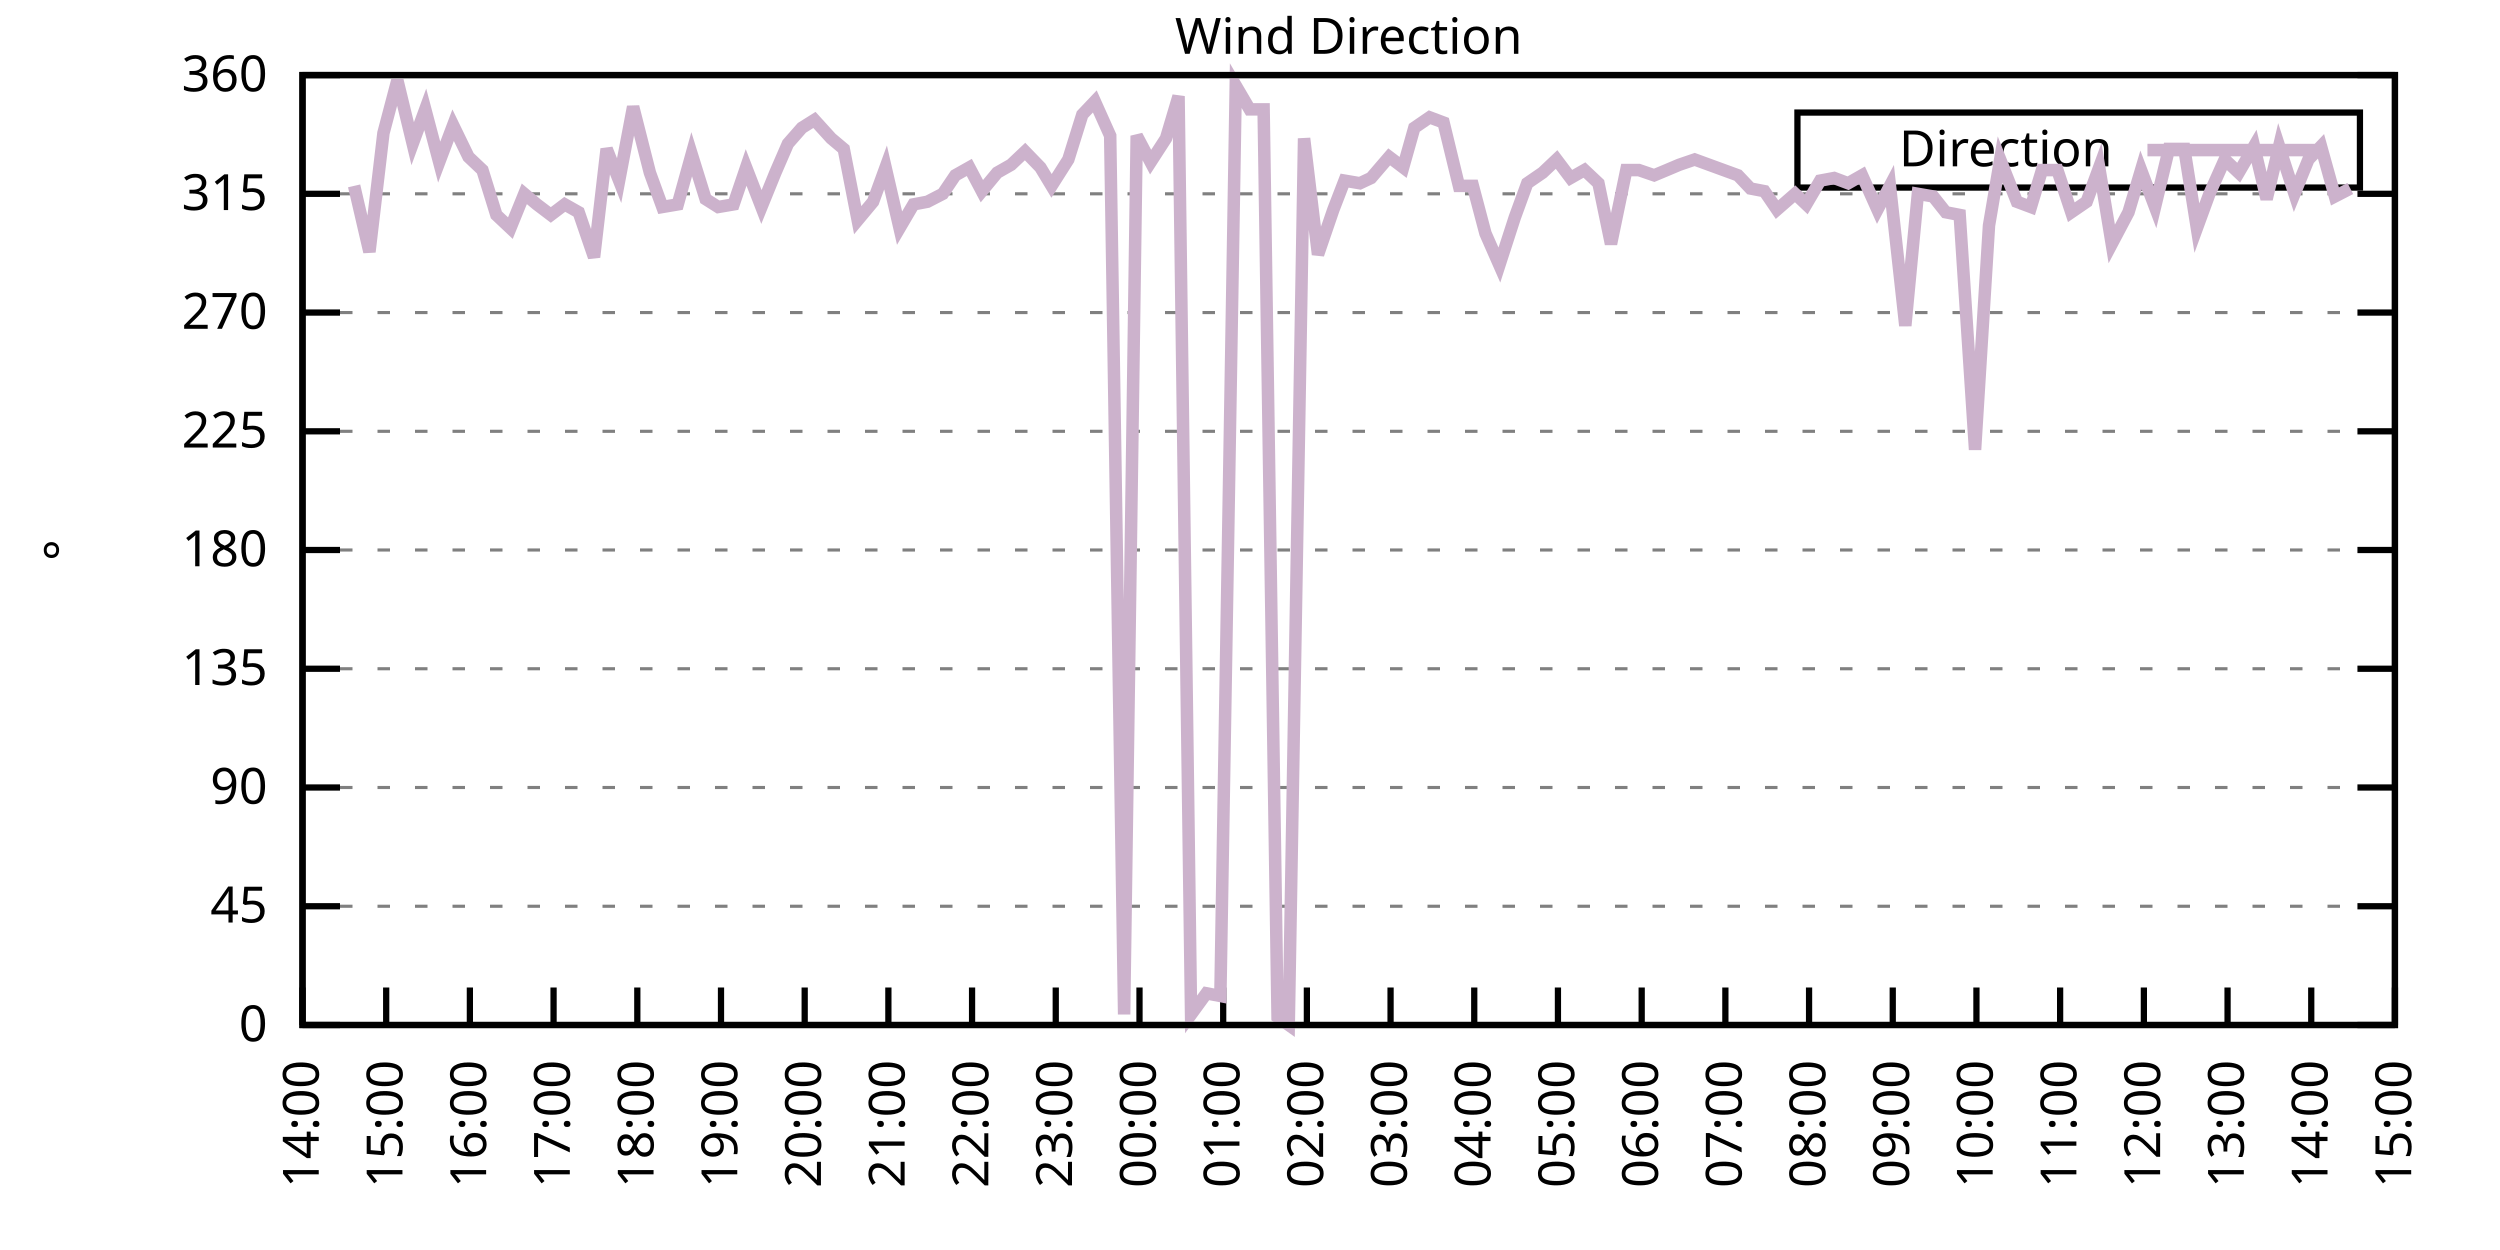
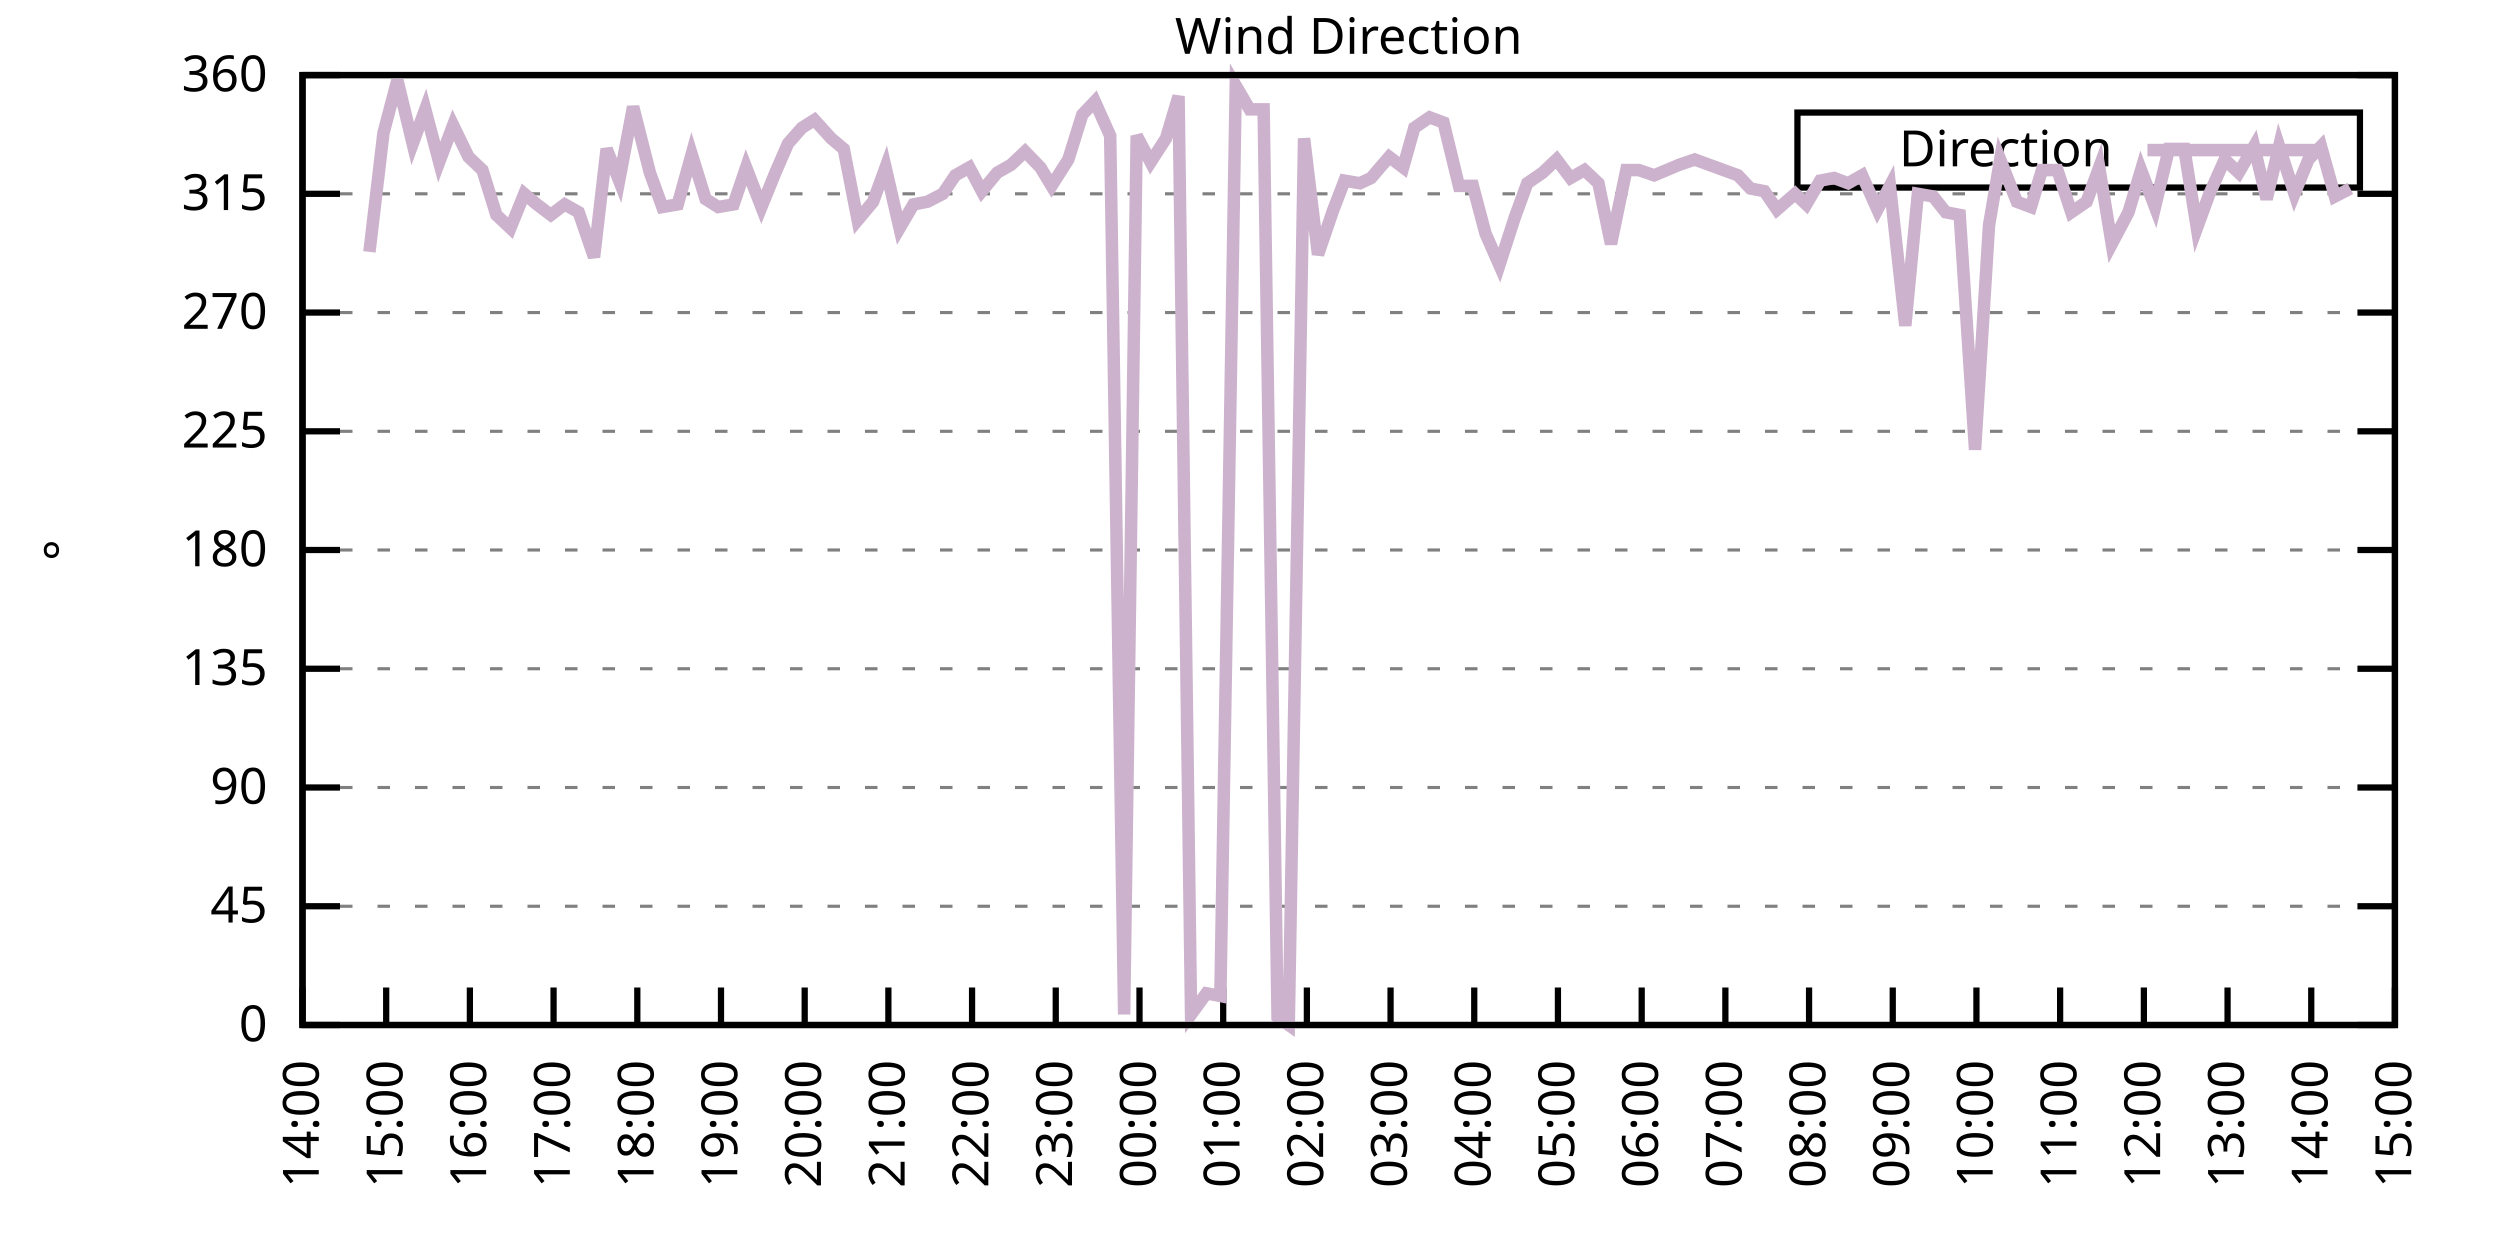
<svg xmlns="http://www.w3.org/2000/svg" xmlns:xlink="http://www.w3.org/1999/xlink" width="400" height="200" viewBox="0 0 400 200">
  <g id="gnuplot_canvas">
    <rect x="0" y="0" width="400" height="200" fill="none" />
    <defs>
      <circle id="gpDot" r="0.5" stroke-width="0.5" stroke="currentColor" />
      <path id="gpPt0" stroke-width="0.333" stroke="currentColor" d="M-1,0 h2 M0,-1 v2" />
      <path id="gpPt1" stroke-width="0.333" stroke="currentColor" d="M-1,-1 L1,1 M1,-1 L-1,1" />
      <path id="gpPt2" stroke-width="0.333" stroke="currentColor" d="M-1,0 L1,0 M0,-1 L0,1 M-1,-1 L1,1 M-1,1 L1,-1" />
      <rect id="gpPt3" stroke-width="0.333" stroke="currentColor" x="-1" y="-1" width="2" height="2" />
      <rect id="gpPt4" stroke-width="0.333" stroke="currentColor" fill="currentColor" x="-1" y="-1" width="2" height="2" />
      <circle id="gpPt5" stroke-width="0.333" stroke="currentColor" cx="0" cy="0" r="1" />
      <use xlink:href="#gpPt5" id="gpPt6" fill="currentColor" stroke="none" />
      <path id="gpPt7" stroke-width="0.333" stroke="currentColor" d="M0,-1.33 L-1.33,0.67 L1.33,0.67 z" />
      <use xlink:href="#gpPt7" id="gpPt8" fill="currentColor" stroke="none" />
      <use xlink:href="#gpPt7" id="gpPt9" stroke="currentColor" transform="rotate(180)" />
      <use xlink:href="#gpPt9" id="gpPt10" fill="currentColor" stroke="none" />
      <use xlink:href="#gpPt3" id="gpPt11" stroke="currentColor" transform="rotate(45)" />
      <use xlink:href="#gpPt11" id="gpPt12" fill="currentColor" stroke="none" />
      <path id="gpPt13" stroke-width="0.333" stroke="currentColor" d="M0,1.330 L1.265,0.411 L0.782,-1.067 L-0.782,-1.076 L-1.265,0.411 z" />
      <use xlink:href="#gpPt13" id="gpPt14" fill="currentColor" stroke="none" />
      <filter id="textbox" filterUnits="objectBoundingBox" x="0" y="0" height="1" width="1">
        <feFlood flood-color="white" flood-opacity="1" result="bgnd" />
        <feComposite in="SourceGraphic" in2="bgnd" operator="atop" />
      </filter>
      <filter id="greybox" filterUnits="objectBoundingBox" x="0" y="0" height="1" width="1">
        <feFlood flood-color="lightgrey" flood-opacity="1" result="grey" />
        <feComposite in="SourceGraphic" in2="grey" operator="atop" />
      </filter>
    </defs>
    <g fill="none" color="white" stroke="currentColor" stroke-width="1.00" stroke-linecap="butt" stroke-linejoin="miter">
</g>
    <g fill="none" color="black" stroke="currentColor" stroke-width="1.00" stroke-linecap="butt" stroke-linejoin="miter">
      <g stroke="none" shape-rendering="crispEdges">
        <polygon fill="rgb(255, 255, 255)" points="48.40,164.00 383.18,164.00 383.18,12.02 48.40,12.02 " />
      </g>
    </g>
    <g fill="none" color="black" stroke="currentColor" stroke-width="1.00" stroke-linecap="butt" stroke-linejoin="miter">
</g>
    <g fill="none" color="black" stroke="black" stroke-width="0.50" stroke-linecap="butt" stroke-linejoin="miter">
</g>
    <g fill="none" color="gray" stroke="currentColor" stroke-width="0.50" stroke-linecap="butt" stroke-linejoin="miter">
      <path stroke="gray" stroke-dasharray="2,4" class="gridline" d="M48.40,164.00 L383.19,164.00  " />
    </g>
    <g fill="none" color="gray" stroke="gray" stroke-width="1.00" stroke-linecap="butt" stroke-linejoin="miter">
</g>
    <g fill="none" color="black" stroke="currentColor" stroke-width="1.00" stroke-linecap="butt" stroke-linejoin="miter">
      <path stroke="black" d="M48.40,164.00 L54.40,164.00 M383.19,164.00 L377.19,164.00  " />
      <g transform="translate(42.80,166.60)" stroke="none" fill="black" font-family="Sans" font-size="8.00" text-anchor="end">
        <text>
          <tspan font-family="Sans"> 0</tspan>
        </text>
      </g>
    </g>
    <g fill="none" color="black" stroke="currentColor" stroke-width="1.00" stroke-linecap="butt" stroke-linejoin="miter">
</g>
    <g fill="none" color="black" stroke="black" stroke-width="0.50" stroke-linecap="butt" stroke-linejoin="miter">
</g>
    <g fill="none" color="gray" stroke="currentColor" stroke-width="0.50" stroke-linecap="butt" stroke-linejoin="miter">
      <path stroke="gray" stroke-dasharray="2,4" class="gridline" d="M48.40,145.00 L383.19,145.00  " />
    </g>
    <g fill="none" color="gray" stroke="gray" stroke-width="1.00" stroke-linecap="butt" stroke-linejoin="miter">
</g>
    <g fill="none" color="black" stroke="currentColor" stroke-width="1.00" stroke-linecap="butt" stroke-linejoin="miter">
      <path stroke="black" d="M48.40,145.00 L54.40,145.00 M383.19,145.00 L377.19,145.00  " />
      <g transform="translate(42.80,147.60)" stroke="none" fill="black" font-family="Sans" font-size="8.00" text-anchor="end">
        <text>
          <tspan font-family="Sans"> 45</tspan>
        </text>
      </g>
    </g>
    <g fill="none" color="black" stroke="currentColor" stroke-width="1.00" stroke-linecap="butt" stroke-linejoin="miter">
</g>
    <g fill="none" color="black" stroke="black" stroke-width="0.50" stroke-linecap="butt" stroke-linejoin="miter">
</g>
    <g fill="none" color="gray" stroke="currentColor" stroke-width="0.50" stroke-linecap="butt" stroke-linejoin="miter">
      <path stroke="gray" stroke-dasharray="2,4" class="gridline" d="M48.40,126.00 L383.19,126.00  " />
    </g>
    <g fill="none" color="gray" stroke="gray" stroke-width="1.00" stroke-linecap="butt" stroke-linejoin="miter">
</g>
    <g fill="none" color="black" stroke="currentColor" stroke-width="1.00" stroke-linecap="butt" stroke-linejoin="miter">
      <path stroke="black" d="M48.40,126.00 L54.40,126.00 M383.19,126.00 L377.19,126.00  " />
      <g transform="translate(42.80,128.60)" stroke="none" fill="black" font-family="Sans" font-size="8.00" text-anchor="end">
        <text>
          <tspan font-family="Sans"> 90</tspan>
        </text>
      </g>
    </g>
    <g fill="none" color="black" stroke="currentColor" stroke-width="1.00" stroke-linecap="butt" stroke-linejoin="miter">
</g>
    <g fill="none" color="black" stroke="black" stroke-width="0.50" stroke-linecap="butt" stroke-linejoin="miter">
</g>
    <g fill="none" color="gray" stroke="currentColor" stroke-width="0.50" stroke-linecap="butt" stroke-linejoin="miter">
      <path stroke="gray" stroke-dasharray="2,4" class="gridline" d="M48.40,107.00 L383.19,107.00  " />
    </g>
    <g fill="none" color="gray" stroke="gray" stroke-width="1.00" stroke-linecap="butt" stroke-linejoin="miter">
</g>
    <g fill="none" color="black" stroke="currentColor" stroke-width="1.00" stroke-linecap="butt" stroke-linejoin="miter">
      <path stroke="black" d="M48.40,107.00 L54.40,107.00 M383.19,107.00 L377.19,107.00  " />
      <g transform="translate(42.80,109.60)" stroke="none" fill="black" font-family="Sans" font-size="8.00" text-anchor="end">
        <text>
          <tspan font-family="Sans"> 135</tspan>
        </text>
      </g>
    </g>
    <g fill="none" color="black" stroke="currentColor" stroke-width="1.00" stroke-linecap="butt" stroke-linejoin="miter">
</g>
    <g fill="none" color="black" stroke="black" stroke-width="0.50" stroke-linecap="butt" stroke-linejoin="miter">
</g>
    <g fill="none" color="gray" stroke="currentColor" stroke-width="0.50" stroke-linecap="butt" stroke-linejoin="miter">
      <path stroke="gray" stroke-dasharray="2,4" class="gridline" d="M48.40,88.00 L383.19,88.00  " />
    </g>
    <g fill="none" color="gray" stroke="gray" stroke-width="1.00" stroke-linecap="butt" stroke-linejoin="miter">
</g>
    <g fill="none" color="black" stroke="currentColor" stroke-width="1.00" stroke-linecap="butt" stroke-linejoin="miter">
      <path stroke="black" d="M48.40,88.00 L54.40,88.00 M383.19,88.00 L377.19,88.00  " />
      <g transform="translate(42.80,90.60)" stroke="none" fill="black" font-family="Sans" font-size="8.00" text-anchor="end">
        <text>
          <tspan font-family="Sans"> 180</tspan>
        </text>
      </g>
    </g>
    <g fill="none" color="black" stroke="currentColor" stroke-width="1.00" stroke-linecap="butt" stroke-linejoin="miter">
</g>
    <g fill="none" color="black" stroke="black" stroke-width="0.50" stroke-linecap="butt" stroke-linejoin="miter">
</g>
    <g fill="none" color="gray" stroke="currentColor" stroke-width="0.50" stroke-linecap="butt" stroke-linejoin="miter">
      <path stroke="gray" stroke-dasharray="2,4" class="gridline" d="M48.40,69.01 L383.19,69.01  " />
    </g>
    <g fill="none" color="gray" stroke="gray" stroke-width="1.00" stroke-linecap="butt" stroke-linejoin="miter">
</g>
    <g fill="none" color="black" stroke="currentColor" stroke-width="1.00" stroke-linecap="butt" stroke-linejoin="miter">
      <path stroke="black" d="M48.40,69.01 L54.40,69.01 M383.19,69.01 L377.19,69.01  " />
      <g transform="translate(42.80,71.61)" stroke="none" fill="black" font-family="Sans" font-size="8.00" text-anchor="end">
        <text>
          <tspan font-family="Sans"> 225</tspan>
        </text>
      </g>
    </g>
    <g fill="none" color="black" stroke="currentColor" stroke-width="1.00" stroke-linecap="butt" stroke-linejoin="miter">
</g>
    <g fill="none" color="black" stroke="black" stroke-width="0.50" stroke-linecap="butt" stroke-linejoin="miter">
</g>
    <g fill="none" color="gray" stroke="currentColor" stroke-width="0.50" stroke-linecap="butt" stroke-linejoin="miter">
      <path stroke="gray" stroke-dasharray="2,4" class="gridline" d="M48.40,50.01 L383.19,50.01  " />
    </g>
    <g fill="none" color="gray" stroke="gray" stroke-width="1.00" stroke-linecap="butt" stroke-linejoin="miter">
</g>
    <g fill="none" color="black" stroke="currentColor" stroke-width="1.00" stroke-linecap="butt" stroke-linejoin="miter">
      <path stroke="black" d="M48.40,50.01 L54.40,50.01 M383.19,50.01 L377.19,50.01  " />
      <g transform="translate(42.80,52.61)" stroke="none" fill="black" font-family="Sans" font-size="8.00" text-anchor="end">
        <text>
          <tspan font-family="Sans"> 270</tspan>
        </text>
      </g>
    </g>
    <g fill="none" color="black" stroke="currentColor" stroke-width="1.00" stroke-linecap="butt" stroke-linejoin="miter">
</g>
    <g fill="none" color="black" stroke="black" stroke-width="0.50" stroke-linecap="butt" stroke-linejoin="miter">
</g>
    <g fill="none" color="gray" stroke="currentColor" stroke-width="0.50" stroke-linecap="butt" stroke-linejoin="miter">
      <path stroke="gray" stroke-dasharray="2,4" class="gridline" d="M48.40,31.01 L383.19,31.01  " />
    </g>
    <g fill="none" color="gray" stroke="gray" stroke-width="1.00" stroke-linecap="butt" stroke-linejoin="miter">
</g>
    <g fill="none" color="black" stroke="currentColor" stroke-width="1.00" stroke-linecap="butt" stroke-linejoin="miter">
      <path stroke="black" d="M48.40,31.01 L54.40,31.01 M383.19,31.01 L377.19,31.01  " />
      <g transform="translate(42.80,33.61)" stroke="none" fill="black" font-family="Sans" font-size="8.00" text-anchor="end">
        <text>
          <tspan font-family="Sans"> 315</tspan>
        </text>
      </g>
    </g>
    <g fill="none" color="black" stroke="currentColor" stroke-width="1.00" stroke-linecap="butt" stroke-linejoin="miter">
</g>
    <g fill="none" color="black" stroke="black" stroke-width="0.50" stroke-linecap="butt" stroke-linejoin="miter">
</g>
    <g fill="none" color="gray" stroke="currentColor" stroke-width="0.50" stroke-linecap="butt" stroke-linejoin="miter">
      <path stroke="gray" stroke-dasharray="2,4" class="gridline" d="M48.40,12.01 L383.19,12.01  " />
    </g>
    <g fill="none" color="gray" stroke="gray" stroke-width="1.00" stroke-linecap="butt" stroke-linejoin="miter">
</g>
    <g fill="none" color="black" stroke="currentColor" stroke-width="1.00" stroke-linecap="butt" stroke-linejoin="miter">
      <path stroke="black" d="M48.40,12.01 L54.40,12.01 M383.19,12.01 L377.19,12.01  " />
      <g transform="translate(42.80,14.61)" stroke="none" fill="black" font-family="Sans" font-size="8.00" text-anchor="end">
        <text>
          <tspan font-family="Sans"> 360</tspan>
        </text>
      </g>
    </g>
    <g fill="none" color="black" stroke="currentColor" stroke-width="1.00" stroke-linecap="butt" stroke-linejoin="miter">
      <path stroke="black" d="M48.40,164.00 L48.40,158.00  " />
      <g transform="translate(51.00,169.60) rotate(270.00)" stroke="none" fill="black" font-family="Sans" font-size="8.00" text-anchor="end">
        <text>
          <tspan font-family="Sans">14:00</tspan>
        </text>
      </g>
    </g>
    <g fill="none" color="black" stroke="currentColor" stroke-width="1.00" stroke-linecap="butt" stroke-linejoin="miter">
      <path stroke="black" d="M61.79,164.00 L61.79,158.00  " />
      <g transform="translate(64.39,169.60) rotate(270.00)" stroke="none" fill="black" font-family="Sans" font-size="8.00" text-anchor="end">
        <text>
          <tspan font-family="Sans">15:00</tspan>
        </text>
      </g>
    </g>
    <g fill="none" color="black" stroke="currentColor" stroke-width="1.00" stroke-linecap="butt" stroke-linejoin="miter">
      <path stroke="black" d="M75.18,164.00 L75.18,158.00  " />
      <g transform="translate(77.78,169.60) rotate(270.00)" stroke="none" fill="black" font-family="Sans" font-size="8.00" text-anchor="end">
        <text>
          <tspan font-family="Sans">16:00</tspan>
        </text>
      </g>
    </g>
    <g fill="none" color="black" stroke="currentColor" stroke-width="1.00" stroke-linecap="butt" stroke-linejoin="miter">
      <path stroke="black" d="M88.57,164.00 L88.57,158.00  " />
      <g transform="translate(91.17,169.60) rotate(270.00)" stroke="none" fill="black" font-family="Sans" font-size="8.00" text-anchor="end">
        <text>
          <tspan font-family="Sans">17:00</tspan>
        </text>
      </g>
    </g>
    <g fill="none" color="black" stroke="currentColor" stroke-width="1.00" stroke-linecap="butt" stroke-linejoin="miter">
      <path stroke="black" d="M101.97,164.00 L101.97,158.00  " />
      <g transform="translate(104.57,169.60) rotate(270.00)" stroke="none" fill="black" font-family="Sans" font-size="8.00" text-anchor="end">
        <text>
          <tspan font-family="Sans">18:00</tspan>
        </text>
      </g>
    </g>
    <g fill="none" color="black" stroke="currentColor" stroke-width="1.00" stroke-linecap="butt" stroke-linejoin="miter">
      <path stroke="black" d="M115.36,164.00 L115.36,158.00  " />
      <g transform="translate(117.96,169.60) rotate(270.00)" stroke="none" fill="black" font-family="Sans" font-size="8.00" text-anchor="end">
        <text>
          <tspan font-family="Sans">19:00</tspan>
        </text>
      </g>
    </g>
    <g fill="none" color="black" stroke="currentColor" stroke-width="1.00" stroke-linecap="butt" stroke-linejoin="miter">
      <path stroke="black" d="M128.75,164.00 L128.75,158.00  " />
      <g transform="translate(131.35,169.60) rotate(270.00)" stroke="none" fill="black" font-family="Sans" font-size="8.00" text-anchor="end">
        <text>
          <tspan font-family="Sans">20:00</tspan>
        </text>
      </g>
    </g>
    <g fill="none" color="black" stroke="currentColor" stroke-width="1.00" stroke-linecap="butt" stroke-linejoin="miter">
      <path stroke="black" d="M142.14,164.00 L142.14,158.00  " />
      <g transform="translate(144.74,169.60) rotate(270.00)" stroke="none" fill="black" font-family="Sans" font-size="8.00" text-anchor="end">
        <text>
          <tspan font-family="Sans">21:00</tspan>
        </text>
      </g>
    </g>
    <g fill="none" color="black" stroke="currentColor" stroke-width="1.00" stroke-linecap="butt" stroke-linejoin="miter">
      <path stroke="black" d="M155.53,164.00 L155.53,158.00  " />
      <g transform="translate(158.13,169.60) rotate(270.00)" stroke="none" fill="black" font-family="Sans" font-size="8.00" text-anchor="end">
        <text>
          <tspan font-family="Sans">22:00</tspan>
        </text>
      </g>
    </g>
    <g fill="none" color="black" stroke="currentColor" stroke-width="1.00" stroke-linecap="butt" stroke-linejoin="miter">
      <path stroke="black" d="M168.92,164.00 L168.92,158.00  " />
      <g transform="translate(171.52,169.60) rotate(270.00)" stroke="none" fill="black" font-family="Sans" font-size="8.00" text-anchor="end">
        <text>
          <tspan font-family="Sans">23:00</tspan>
        </text>
      </g>
    </g>
    <g fill="none" color="black" stroke="currentColor" stroke-width="1.00" stroke-linecap="butt" stroke-linejoin="miter">
      <path stroke="black" d="M182.32,164.00 L182.32,158.00  " />
      <g transform="translate(184.92,169.60) rotate(270.00)" stroke="none" fill="black" font-family="Sans" font-size="8.00" text-anchor="end">
        <text>
          <tspan font-family="Sans">00:00</tspan>
        </text>
      </g>
    </g>
    <g fill="none" color="black" stroke="currentColor" stroke-width="1.00" stroke-linecap="butt" stroke-linejoin="miter">
      <path stroke="black" d="M195.71,164.00 L195.71,158.00  " />
      <g transform="translate(198.31,169.60) rotate(270.00)" stroke="none" fill="black" font-family="Sans" font-size="8.00" text-anchor="end">
        <text>
          <tspan font-family="Sans">01:00</tspan>
        </text>
      </g>
    </g>
    <g fill="none" color="black" stroke="currentColor" stroke-width="1.00" stroke-linecap="butt" stroke-linejoin="miter">
      <path stroke="black" d="M209.10,164.00 L209.10,158.00  " />
      <g transform="translate(211.70,169.60) rotate(270.00)" stroke="none" fill="black" font-family="Sans" font-size="8.00" text-anchor="end">
        <text>
          <tspan font-family="Sans">02:00</tspan>
        </text>
      </g>
    </g>
    <g fill="none" color="black" stroke="currentColor" stroke-width="1.00" stroke-linecap="butt" stroke-linejoin="miter">
      <path stroke="black" d="M222.49,164.00 L222.49,158.00  " />
      <g transform="translate(225.09,169.60) rotate(270.00)" stroke="none" fill="black" font-family="Sans" font-size="8.00" text-anchor="end">
        <text>
          <tspan font-family="Sans">03:00</tspan>
        </text>
      </g>
    </g>
    <g fill="none" color="black" stroke="currentColor" stroke-width="1.00" stroke-linecap="butt" stroke-linejoin="miter">
      <path stroke="black" d="M235.88,164.00 L235.88,158.00  " />
      <g transform="translate(238.48,169.60) rotate(270.00)" stroke="none" fill="black" font-family="Sans" font-size="8.00" text-anchor="end">
        <text>
          <tspan font-family="Sans">04:00</tspan>
        </text>
      </g>
    </g>
    <g fill="none" color="black" stroke="currentColor" stroke-width="1.00" stroke-linecap="butt" stroke-linejoin="miter">
      <path stroke="black" d="M249.27,164.00 L249.27,158.00  " />
      <g transform="translate(251.87,169.60) rotate(270.00)" stroke="none" fill="black" font-family="Sans" font-size="8.00" text-anchor="end">
        <text>
          <tspan font-family="Sans">05:00</tspan>
        </text>
      </g>
    </g>
    <g fill="none" color="black" stroke="currentColor" stroke-width="1.00" stroke-linecap="butt" stroke-linejoin="miter">
      <path stroke="black" d="M262.67,164.00 L262.67,158.00  " />
      <g transform="translate(265.27,169.60) rotate(270.00)" stroke="none" fill="black" font-family="Sans" font-size="8.00" text-anchor="end">
        <text>
          <tspan font-family="Sans">06:00</tspan>
        </text>
      </g>
    </g>
    <g fill="none" color="black" stroke="currentColor" stroke-width="1.00" stroke-linecap="butt" stroke-linejoin="miter">
      <path stroke="black" d="M276.06,164.00 L276.06,158.00  " />
      <g transform="translate(278.66,169.60) rotate(270.00)" stroke="none" fill="black" font-family="Sans" font-size="8.00" text-anchor="end">
        <text>
          <tspan font-family="Sans">07:00</tspan>
        </text>
      </g>
    </g>
    <g fill="none" color="black" stroke="currentColor" stroke-width="1.00" stroke-linecap="butt" stroke-linejoin="miter">
      <path stroke="black" d="M289.45,164.00 L289.45,158.00  " />
      <g transform="translate(292.05,169.60) rotate(270.00)" stroke="none" fill="black" font-family="Sans" font-size="8.00" text-anchor="end">
        <text>
          <tspan font-family="Sans">08:00</tspan>
        </text>
      </g>
    </g>
    <g fill="none" color="black" stroke="currentColor" stroke-width="1.00" stroke-linecap="butt" stroke-linejoin="miter">
      <path stroke="black" d="M302.84,164.00 L302.84,158.00  " />
      <g transform="translate(305.44,169.60) rotate(270.00)" stroke="none" fill="black" font-family="Sans" font-size="8.00" text-anchor="end">
        <text>
          <tspan font-family="Sans">09:00</tspan>
        </text>
      </g>
    </g>
    <g fill="none" color="black" stroke="currentColor" stroke-width="1.00" stroke-linecap="butt" stroke-linejoin="miter">
      <path stroke="black" d="M316.23,164.00 L316.23,158.00  " />
      <g transform="translate(318.83,169.60) rotate(270.00)" stroke="none" fill="black" font-family="Sans" font-size="8.00" text-anchor="end">
        <text>
          <tspan font-family="Sans">10:00</tspan>
        </text>
      </g>
    </g>
    <g fill="none" color="black" stroke="currentColor" stroke-width="1.00" stroke-linecap="butt" stroke-linejoin="miter">
      <path stroke="black" d="M329.62,164.00 L329.62,158.00  " />
      <g transform="translate(332.22,169.60) rotate(270.00)" stroke="none" fill="black" font-family="Sans" font-size="8.00" text-anchor="end">
        <text>
          <tspan font-family="Sans">11:00</tspan>
        </text>
      </g>
    </g>
    <g fill="none" color="black" stroke="currentColor" stroke-width="1.00" stroke-linecap="butt" stroke-linejoin="miter">
      <path stroke="black" d="M343.02,164.00 L343.02,158.00  " />
      <g transform="translate(345.62,169.60) rotate(270.00)" stroke="none" fill="black" font-family="Sans" font-size="8.00" text-anchor="end">
        <text>
          <tspan font-family="Sans">12:00</tspan>
        </text>
      </g>
    </g>
    <g fill="none" color="black" stroke="currentColor" stroke-width="1.00" stroke-linecap="butt" stroke-linejoin="miter">
      <path stroke="black" d="M356.41,164.00 L356.41,158.00  " />
      <g transform="translate(359.01,169.60) rotate(270.00)" stroke="none" fill="black" font-family="Sans" font-size="8.00" text-anchor="end">
        <text>
          <tspan font-family="Sans">13:00</tspan>
        </text>
      </g>
    </g>
    <g fill="none" color="black" stroke="currentColor" stroke-width="1.00" stroke-linecap="butt" stroke-linejoin="miter">
      <path stroke="black" d="M369.80,164.00 L369.80,158.00  " />
      <g transform="translate(372.40,169.60) rotate(270.00)" stroke="none" fill="black" font-family="Sans" font-size="8.00" text-anchor="end">
        <text>
          <tspan font-family="Sans">14:00</tspan>
        </text>
      </g>
    </g>
    <g fill="none" color="black" stroke="currentColor" stroke-width="1.00" stroke-linecap="butt" stroke-linejoin="miter">
      <path stroke="black" d="M383.19,164.00 L383.19,158.00  " />
      <g transform="translate(385.79,169.60) rotate(270.00)" stroke="none" fill="black" font-family="Sans" font-size="8.00" text-anchor="end">
        <text>
          <tspan font-family="Sans">15:00</tspan>
        </text>
      </g>
    </g>
    <g fill="none" color="black" stroke="currentColor" stroke-width="1.00" stroke-linecap="butt" stroke-linejoin="miter">
</g>
    <g fill="none" color="black" stroke="currentColor" stroke-width="1.00" stroke-linecap="butt" stroke-linejoin="miter">
      <path stroke="black" d="M48.40,12.01 L48.40,164.00 L383.19,164.00 L383.19,12.01 L48.40,12.01 Z  " />
    </g>
    <g fill="none" color="black" stroke="currentColor" stroke-width="1.00" stroke-linecap="butt" stroke-linejoin="miter">
</g>
    <g fill="none" color="black" stroke="currentColor" stroke-width="1.00" stroke-linecap="butt" stroke-linejoin="miter">
      <path stroke="black" d="M287.59,30.01 L287.59,18.01 L377.59,18.01 L377.59,30.01 L287.59,30.01 Z  " />
    </g>
    <g id="Wind_direction_plot_1">
      <g fill="none" color="white" stroke="black" stroke-width="2.00" stroke-linecap="butt" stroke-linejoin="miter">
</g>
      <g fill="none" color="black" stroke="currentColor" stroke-width="2.00" stroke-linecap="butt" stroke-linejoin="miter">
        <g transform="translate(337.99,26.61)" stroke="none" fill="black" font-family="Sans" font-size="8.00" text-anchor="end">
          <text>
            <tspan font-family="Sans">Direction</tspan>
          </text>
        </g>
      </g>
      <g fill="none" color="black" stroke="currentColor" stroke-width="2.00" stroke-linecap="butt" stroke-linejoin="miter">
-         <path stroke="rgb(204, 178, 204)" d="M343.59,24.01 L371.99,24.01 M56.66,29.74 L59.11,40.30 L61.35,21.30 L63.58,12.85 L66.03,22.99 L68.04,17.50   L70.27,25.94 L72.50,20.03 L74.96,25.10 L77.19,27.21 L79.42,34.39 L81.66,36.50 L83.89,31.01 L85.90,32.70   L88.13,34.39 L90.36,32.70 L92.59,33.96 L95.05,41.14 L97.06,23.83 L99.06,28.90 L101.30,17.08 L103.98,27.63   L105.98,33.12 L108.44,32.70 L110.67,24.68 L112.90,31.85 L114.91,33.12 L117.37,32.70 L119.38,26.79 L121.83,33.12   L124.06,27.63 L126.07,22.99 L128.30,20.45 L130.31,19.19 L132.99,22.14 L135.00,23.83 L137.23,35.23 L139.69,32.28   L141.69,26.79 L143.93,36.50 L146.16,32.70 L148.39,32.28 L150.85,31.01 L152.85,28.05 L155.09,26.79 L157.10,30.59   L159.55,27.63 L161.78,26.36 L164.01,24.25 L166.47,26.79 L168.25,29.74 L170.93,25.52 L173.17,18.34 L175.17,16.23   L177.63,21.72 L179.86,162.31 L181.87,21.72 L184.10,25.94 L186.56,22.14 L188.57,15.39 L190.57,162.31 L193.03,158.93   L195.26,159.36 L197.72,13.70 L199.95,17.50 L202.18,17.50 L204.41,162.73 L206.20,164.00 L208.65,22.14 L210.88,40.72   L213.34,33.54 L215.13,28.90 L217.58,29.32 L219.37,28.48 L222.27,25.10 L224.50,26.79 L226.29,20.45 L228.74,18.77   L230.97,19.61 L233.43,29.74 L235.66,29.74 L237.67,37.34 L239.90,42.41 L242.36,34.81 L244.36,29.32 L246.82,27.63   L249.05,25.52 L251.28,28.48 L253.51,27.21 L255.75,29.32 L257.76,39.03 L260.21,27.21 L262.22,27.21 L264.67,28.05   L266.68,27.21 L268.69,26.36 L271.15,25.52 L278.07,28.05 L280.07,30.16 L282.31,30.59 L284.32,33.54 L287.22,31.01   L289.00,32.70 L291.23,28.90 L293.47,28.48 L295.70,29.32 L297.93,28.05 L300.39,33.54 L302.39,29.74 L304.85,52.12   L306.86,31.01 L309.31,31.43 L311.32,33.96 L313.55,34.39 L316.01,71.96 L318.24,36.08 L320.03,25.52 L322.70,32.28   L324.94,33.12 L326.72,27.21 L329.18,27.21 L331.41,33.96 L333.86,32.28 L335.87,26.79 L337.88,39.03 L340.56,33.96   L342.57,27.21 L344.80,33.12 L347.03,23.83 L349.49,23.83 L351.50,36.50 L353.51,31.01 L355.96,25.52 L358.19,27.63   L360.65,23.41 L362.66,31.85 L364.66,23.41 L367.12,31.01 L369.35,25.52 L371.36,23.41 L373.59,31.43 L376.05,30.16    " />
+         <path stroke="rgb(204, 178, 204)" d="M343.59,24.01 L371.99,24.01 M59.11,40.30 L61.35,21.30 L63.58,12.85 L66.03,22.99 L68.04,17.50 L70.27,25.94   L72.50,20.03 L74.96,25.10 L77.19,27.21 L79.42,34.39 L81.66,36.50 L83.89,31.01 L85.90,32.70 L88.13,34.39   L90.36,32.70 L92.59,33.96 L95.05,41.14 L97.06,23.83 L99.06,28.90 L101.30,17.08 L103.98,27.63 L105.98,33.12   L108.44,32.70 L110.67,24.68 L112.90,31.85 L114.91,33.12 L117.37,32.70 L119.38,26.79 L121.83,33.12 L124.06,27.63   L126.07,22.99 L128.30,20.45 L130.31,19.19 L132.99,22.14 L135.00,23.83 L137.23,35.23 L139.69,32.28 L141.69,26.79   L143.93,36.50 L146.16,32.70 L148.39,32.28 L150.85,31.01 L152.85,28.05 L155.09,26.79 L157.10,30.59 L159.55,27.63   L161.78,26.36 L164.01,24.25 L166.47,26.79 L168.25,29.74 L170.93,25.52 L173.17,18.34 L175.17,16.23 L177.63,21.72   L179.86,162.31 L181.87,21.72 L184.10,25.94 L186.56,22.14 L188.57,15.39 L190.57,162.31 L193.03,158.93 L195.26,159.36   L197.72,13.70 L199.95,17.50 L202.18,17.50 L204.41,162.73 L206.20,164.00 L208.65,22.14 L210.88,40.72 L213.34,33.54   L215.13,28.90 L217.58,29.32 L219.37,28.48 L222.27,25.10 L224.50,26.79 L226.29,20.45 L228.74,18.77 L230.97,19.61   L233.43,29.74 L235.66,29.74 L237.67,37.34 L239.90,42.41 L242.36,34.81 L244.36,29.32 L246.82,27.63 L249.05,25.52   L251.28,28.48 L253.51,27.21 L255.75,29.32 L257.76,39.03 L260.21,27.21 L262.22,27.21 L264.67,28.05 L266.68,27.21   L268.69,26.36 L271.15,25.52 L278.07,28.05 L280.07,30.16 L282.31,30.59 L284.32,33.54 L287.22,31.01 L289.00,32.70   L291.23,28.90 L293.47,28.48 L295.70,29.32 L297.93,28.05 L300.39,33.54 L302.39,29.74 L304.85,52.12 L306.86,31.01   L309.31,31.43 L311.32,33.96 L313.55,34.39 L316.01,71.96 L318.24,36.08 L320.03,25.52 L322.70,32.28 L324.94,33.12   L326.72,27.21 L329.18,27.21 L331.41,33.96 L333.86,32.28 L335.87,26.79 L337.88,39.03 L340.56,33.96 L342.57,27.21   L344.80,33.12 L347.03,23.83 L349.49,23.83 L351.50,36.50 L353.51,31.01 L355.96,25.52 L358.19,27.63 L360.65,23.41   L362.66,31.85 L364.66,23.41 L367.12,31.01 L369.35,25.52 L371.36,23.41 L373.59,31.43 L376.05,30.16  " />
      </g>
    </g>
    <g fill="none" color="black" stroke="currentColor" stroke-width="2.00" stroke-linecap="butt" stroke-linejoin="miter">
</g>
    <g fill="none" color="black" stroke="black" stroke-width="1.00" stroke-linecap="butt" stroke-linejoin="miter">
</g>
    <g fill="none" color="black" stroke="currentColor" stroke-width="1.00" stroke-linecap="butt" stroke-linejoin="miter">
      <path stroke="black" d="M48.40,12.01 L48.40,164.00 L383.19,164.00 L383.19,12.01 L48.40,12.01 Z  " />
      <g transform="translate(12.80,88.01) rotate(270.00)" stroke="none" fill="black" font-family="Sans" font-size="8.00" text-anchor="middle">
        <text>
          <tspan font-family="Sans">°</tspan>
        </text>
      </g>
    </g>
    <g fill="none" color="black" stroke="currentColor" stroke-width="1.00" stroke-linecap="butt" stroke-linejoin="miter">
</g>
    <g fill="none" color="black" stroke="currentColor" stroke-width="1.00" stroke-linecap="butt" stroke-linejoin="miter">
      <g transform="translate(215.79,8.61)" stroke="none" fill="black" font-family="Sans" font-size="8.00" text-anchor="middle">
        <text>
          <tspan font-family="Sans">Wind Direction</tspan>
        </text>
      </g>
    </g>
    <g fill="none" color="black" stroke="currentColor" stroke-width="1.00" stroke-linecap="butt" stroke-linejoin="miter">
</g>
  </g>
</svg>
